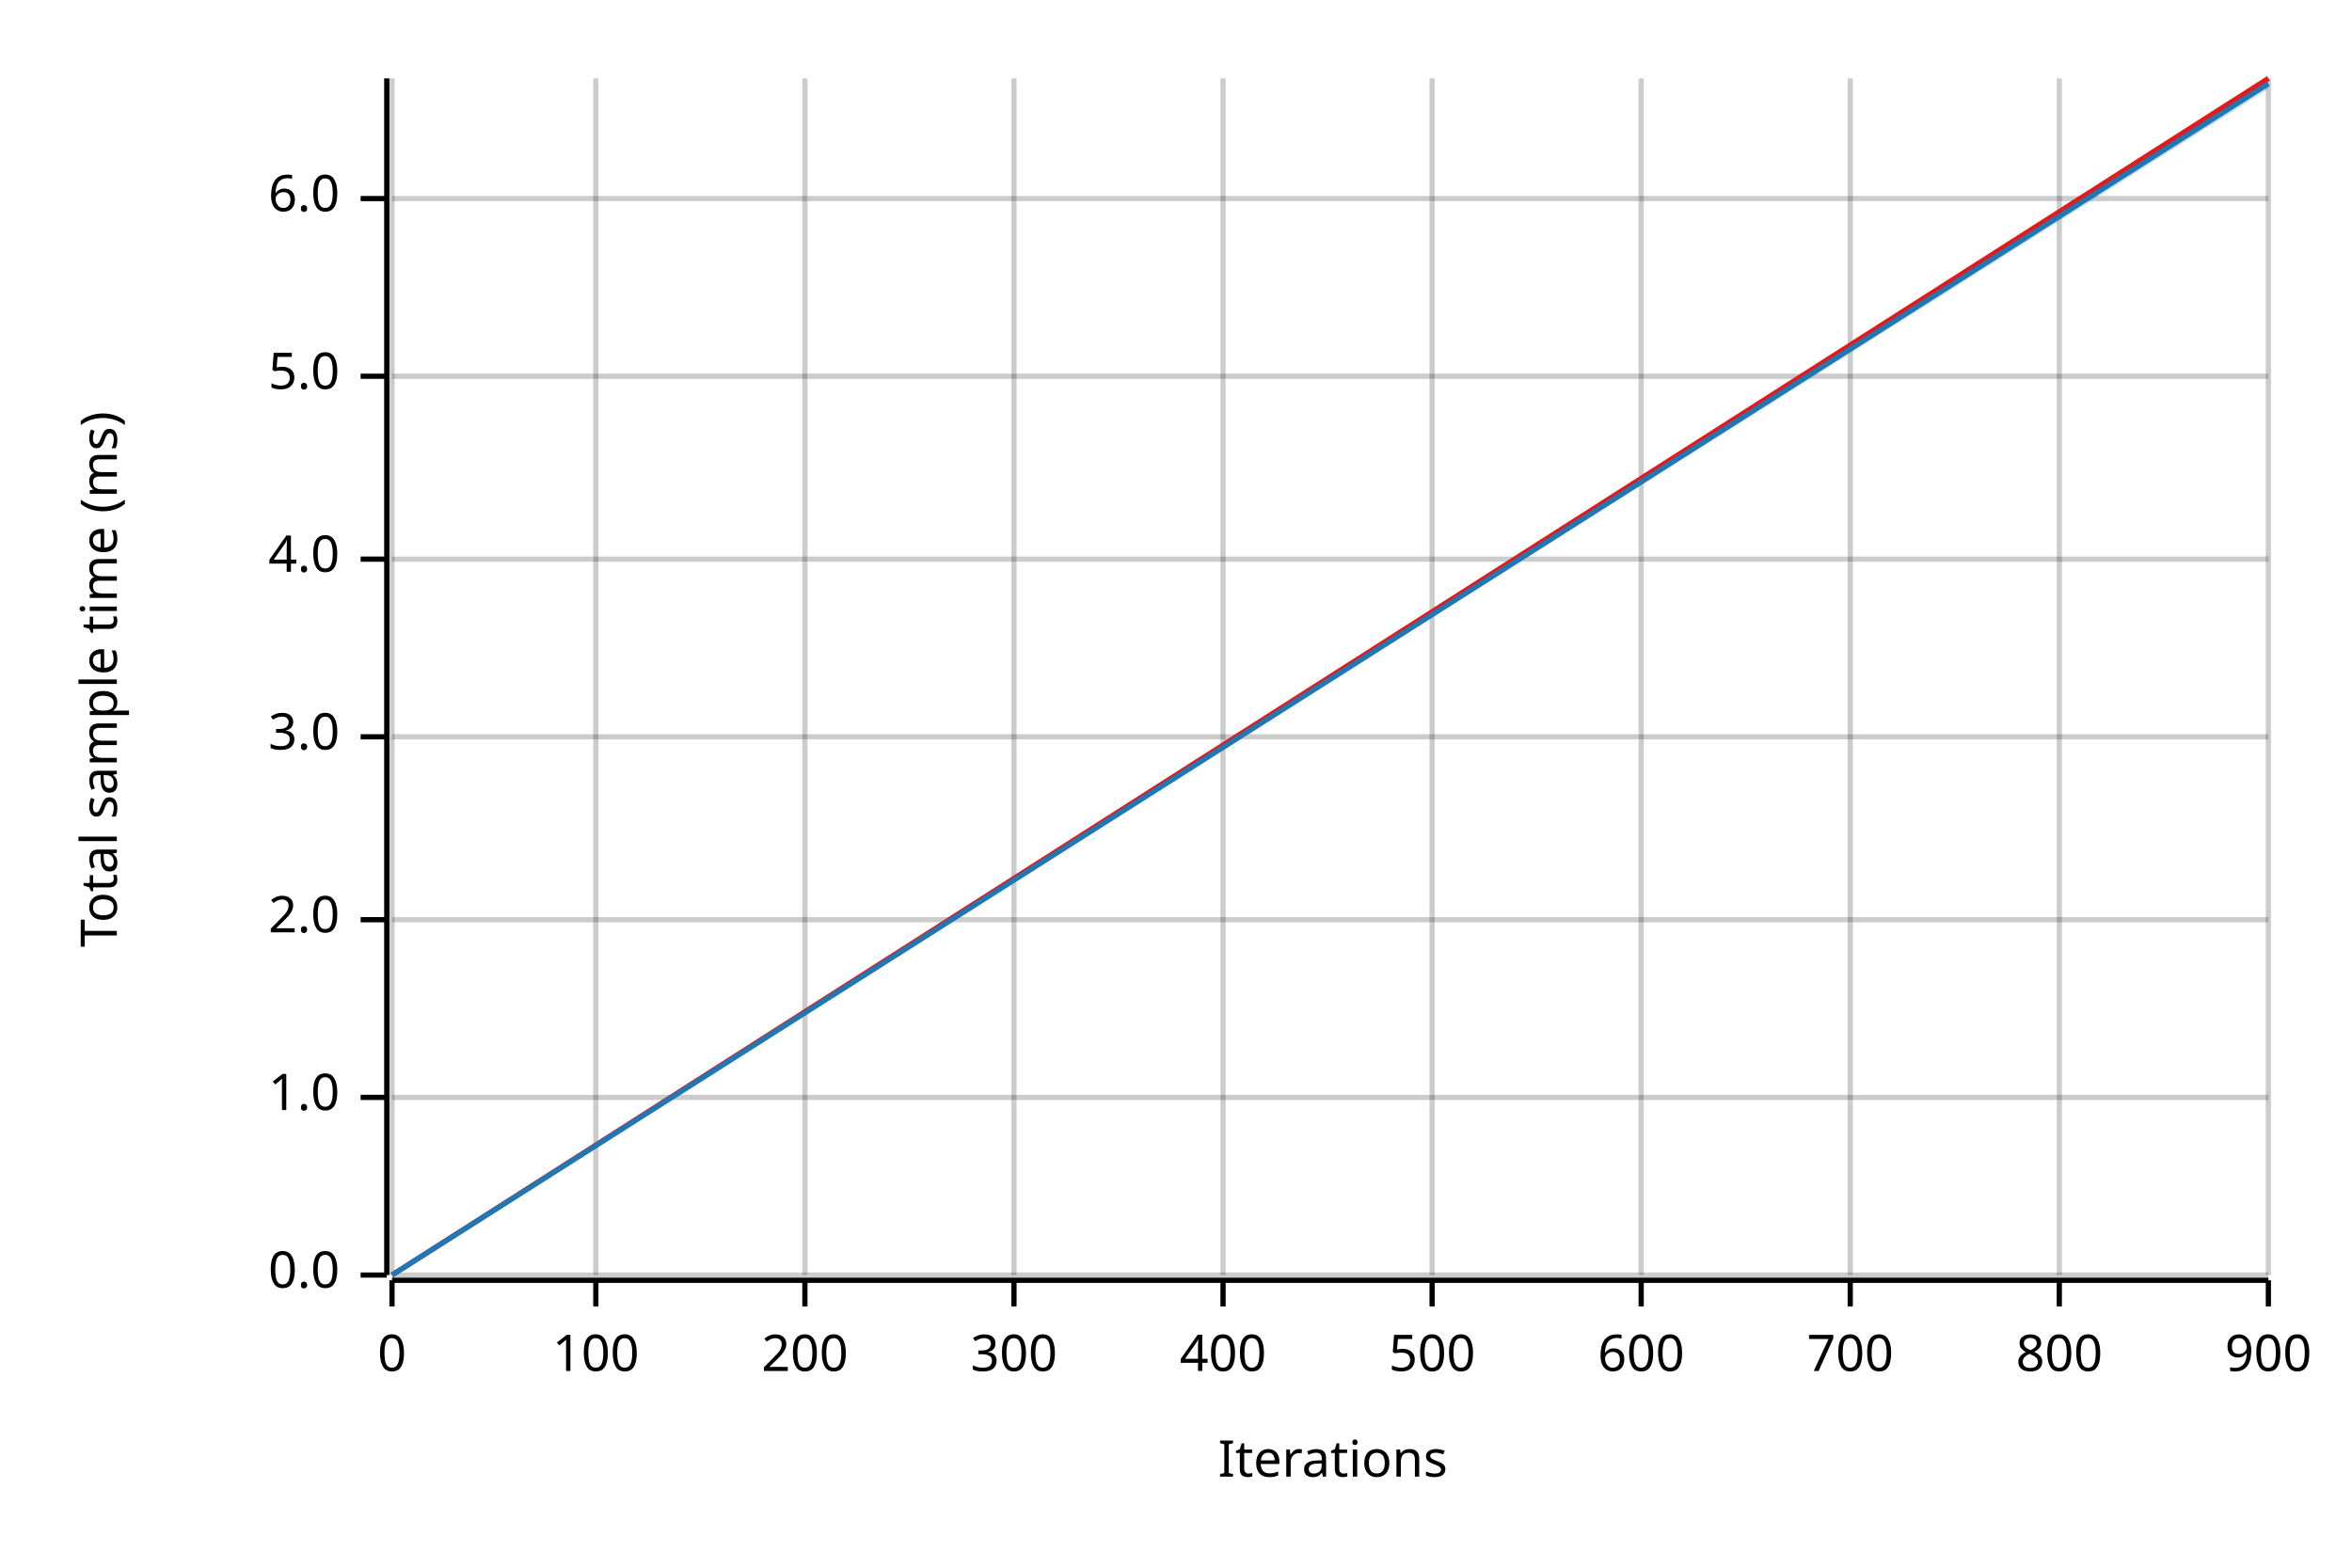
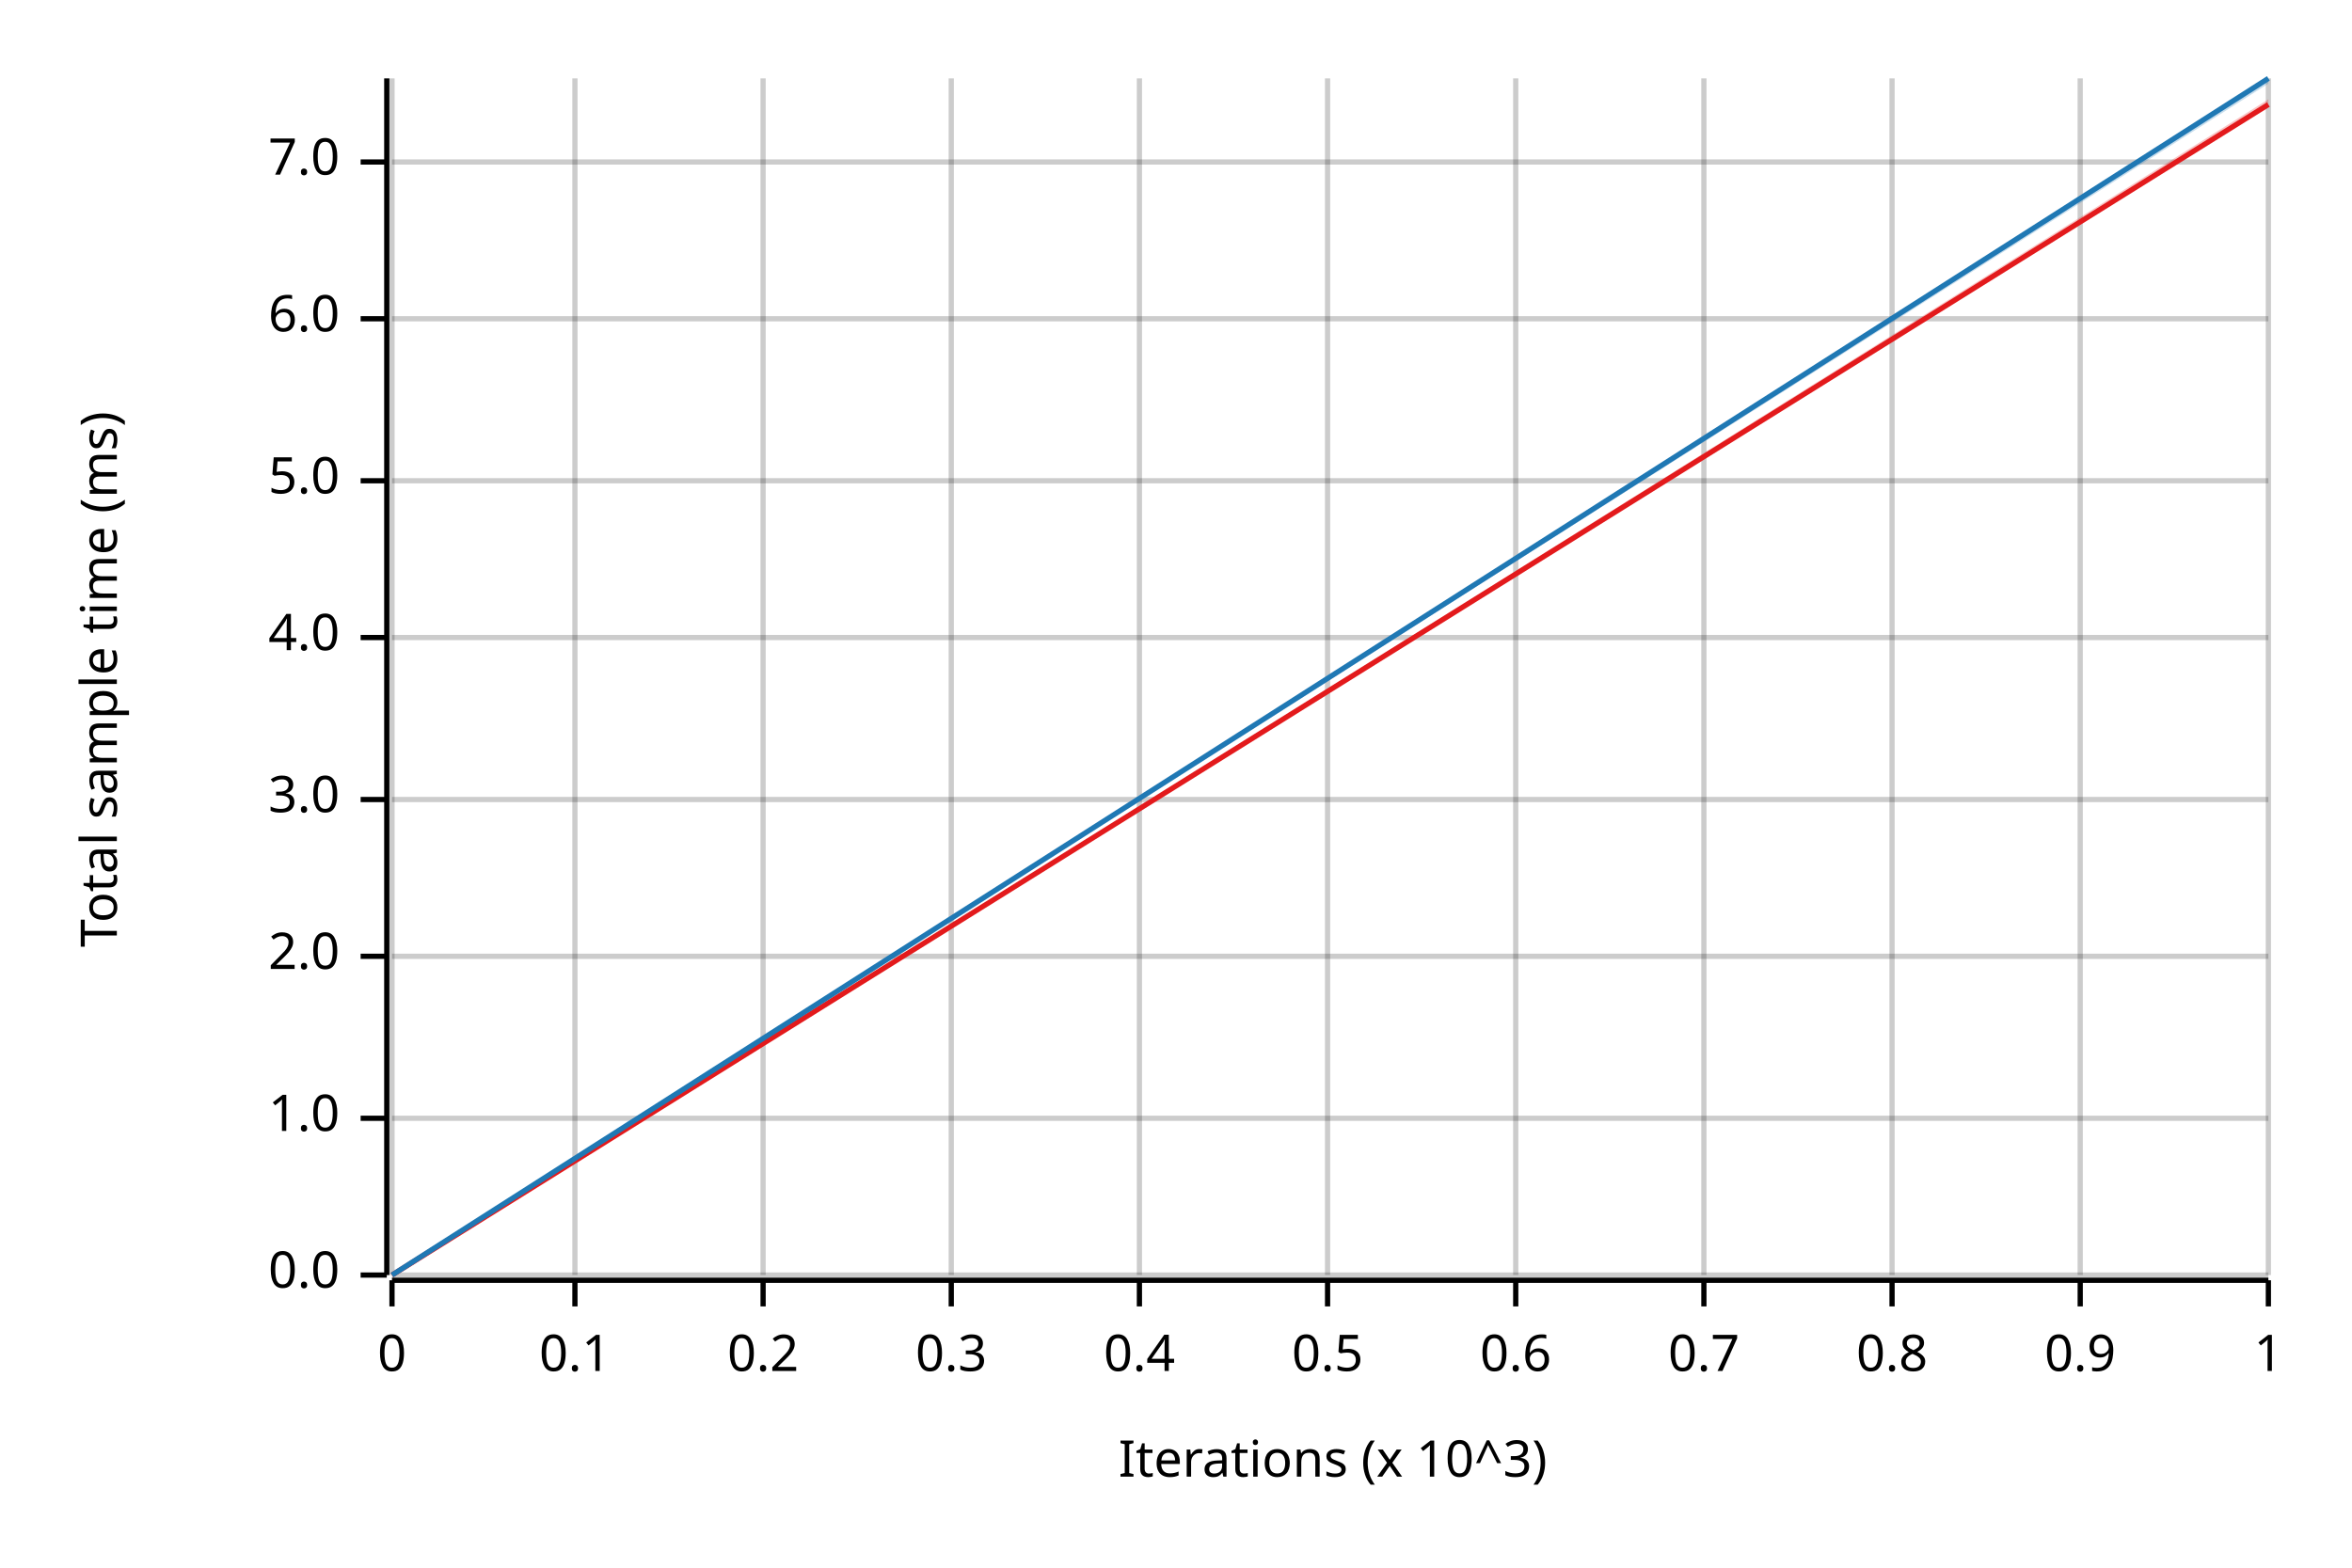
<svg xmlns="http://www.w3.org/2000/svg" width="450" height="300" viewBox="0 0 450 300">
  <text x="15" y="130" dy="0.76em" text-anchor="middle" font-family="sans-serif" font-size="9.677" opacity="1" fill="#000000" transform="rotate(270, 15, 130)">
Total sample time (ms)
</text>
  <text x="255" y="285" dy="-0.5ex" text-anchor="middle" font-family="sans-serif" font-size="9.677" opacity="1" fill="#000000">
- Iterations
+ Iterations (x 10^3)
</text>
  <line opacity="0.2" stroke="#000000" stroke-width="1" x1="75" y1="244" x2="75" y2="15" />
-   <line opacity="0.2" stroke="#000000" stroke-width="1" x1="114" y1="244" x2="114" y2="15" />
-   <line opacity="0.2" stroke="#000000" stroke-width="1" x1="154" y1="244" x2="154" y2="15" />
-   <line opacity="0.2" stroke="#000000" stroke-width="1" x1="194" y1="244" x2="194" y2="15" />
-   <line opacity="0.2" stroke="#000000" stroke-width="1" x1="234" y1="244" x2="234" y2="15" />
-   <line opacity="0.2" stroke="#000000" stroke-width="1" x1="274" y1="244" x2="274" y2="15" />
-   <line opacity="0.2" stroke="#000000" stroke-width="1" x1="314" y1="244" x2="314" y2="15" />
-   <line opacity="0.2" stroke="#000000" stroke-width="1" x1="354" y1="244" x2="354" y2="15" />
-   <line opacity="0.2" stroke="#000000" stroke-width="1" x1="394" y1="244" x2="394" y2="15" />
+   <line opacity="0.2" stroke="#000000" stroke-width="1" x1="110" y1="244" x2="110" y2="15" />
+   <line opacity="0.2" stroke="#000000" stroke-width="1" x1="146" y1="244" x2="146" y2="15" />
+   <line opacity="0.2" stroke="#000000" stroke-width="1" x1="182" y1="244" x2="182" y2="15" />
+   <line opacity="0.2" stroke="#000000" stroke-width="1" x1="218" y1="244" x2="218" y2="15" />
+   <line opacity="0.2" stroke="#000000" stroke-width="1" x1="254" y1="244" x2="254" y2="15" />
+   <line opacity="0.2" stroke="#000000" stroke-width="1" x1="290" y1="244" x2="290" y2="15" />
+   <line opacity="0.2" stroke="#000000" stroke-width="1" x1="326" y1="244" x2="326" y2="15" />
+   <line opacity="0.2" stroke="#000000" stroke-width="1" x1="362" y1="244" x2="362" y2="15" />
+   <line opacity="0.2" stroke="#000000" stroke-width="1" x1="398" y1="244" x2="398" y2="15" />
  <line opacity="0.2" stroke="#000000" stroke-width="1" x1="434" y1="244" x2="434" y2="15" />
  <line opacity="0.2" stroke="#000000" stroke-width="1" x1="75" y1="244" x2="434" y2="244" />
-   <line opacity="0.2" stroke="#000000" stroke-width="1" x1="75" y1="210" x2="434" y2="210" />
-   <line opacity="0.2" stroke="#000000" stroke-width="1" x1="75" y1="176" x2="434" y2="176" />
-   <line opacity="0.2" stroke="#000000" stroke-width="1" x1="75" y1="141" x2="434" y2="141" />
-   <line opacity="0.2" stroke="#000000" stroke-width="1" x1="75" y1="107" x2="434" y2="107" />
-   <line opacity="0.2" stroke="#000000" stroke-width="1" x1="75" y1="72" x2="434" y2="72" />
-   <line opacity="0.2" stroke="#000000" stroke-width="1" x1="75" y1="38" x2="434" y2="38" />
+   <line opacity="0.2" stroke="#000000" stroke-width="1" x1="75" y1="214" x2="434" y2="214" />
+   <line opacity="0.2" stroke="#000000" stroke-width="1" x1="75" y1="183" x2="434" y2="183" />
+   <line opacity="0.2" stroke="#000000" stroke-width="1" x1="75" y1="153" x2="434" y2="153" />
+   <line opacity="0.2" stroke="#000000" stroke-width="1" x1="75" y1="122" x2="434" y2="122" />
+   <line opacity="0.2" stroke="#000000" stroke-width="1" x1="75" y1="92" x2="434" y2="92" />
+   <line opacity="0.2" stroke="#000000" stroke-width="1" x1="75" y1="61" x2="434" y2="61" />
+   <line opacity="0.2" stroke="#000000" stroke-width="1" x1="75" y1="31" x2="434" y2="31" />
  <polyline fill="none" opacity="1" stroke="#000000" stroke-width="1" points="74,15 74,244 " />
  <text x="65" y="244" dy="0.5ex" text-anchor="end" font-family="sans-serif" font-size="9.677" opacity="1" fill="#000000">
0.0
</text>
  <polyline fill="none" opacity="1" stroke="#000000" stroke-width="1" points="69,244 74,244 " />
-   <text x="65" y="210" dy="0.5ex" text-anchor="end" font-family="sans-serif" font-size="9.677" opacity="1" fill="#000000">
+   <text x="65" y="214" dy="0.5ex" text-anchor="end" font-family="sans-serif" font-size="9.677" opacity="1" fill="#000000">
1.0
</text>
-   <polyline fill="none" opacity="1" stroke="#000000" stroke-width="1" points="69,210 74,210 " />
-   <text x="65" y="176" dy="0.5ex" text-anchor="end" font-family="sans-serif" font-size="9.677" opacity="1" fill="#000000">
+   <polyline fill="none" opacity="1" stroke="#000000" stroke-width="1" points="69,214 74,214 " />
+   <text x="65" y="183" dy="0.5ex" text-anchor="end" font-family="sans-serif" font-size="9.677" opacity="1" fill="#000000">
2.0
</text>
-   <polyline fill="none" opacity="1" stroke="#000000" stroke-width="1" points="69,176 74,176 " />
-   <text x="65" y="141" dy="0.5ex" text-anchor="end" font-family="sans-serif" font-size="9.677" opacity="1" fill="#000000">
+   <polyline fill="none" opacity="1" stroke="#000000" stroke-width="1" points="69,183 74,183 " />
+   <text x="65" y="153" dy="0.5ex" text-anchor="end" font-family="sans-serif" font-size="9.677" opacity="1" fill="#000000">
3.0
</text>
-   <polyline fill="none" opacity="1" stroke="#000000" stroke-width="1" points="69,141 74,141 " />
-   <text x="65" y="107" dy="0.5ex" text-anchor="end" font-family="sans-serif" font-size="9.677" opacity="1" fill="#000000">
+   <polyline fill="none" opacity="1" stroke="#000000" stroke-width="1" points="69,153 74,153 " />
+   <text x="65" y="122" dy="0.5ex" text-anchor="end" font-family="sans-serif" font-size="9.677" opacity="1" fill="#000000">
4.0
</text>
-   <polyline fill="none" opacity="1" stroke="#000000" stroke-width="1" points="69,107 74,107 " />
-   <text x="65" y="72" dy="0.5ex" text-anchor="end" font-family="sans-serif" font-size="9.677" opacity="1" fill="#000000">
+   <polyline fill="none" opacity="1" stroke="#000000" stroke-width="1" points="69,122 74,122 " />
+   <text x="65" y="92" dy="0.5ex" text-anchor="end" font-family="sans-serif" font-size="9.677" opacity="1" fill="#000000">
5.0
</text>
-   <polyline fill="none" opacity="1" stroke="#000000" stroke-width="1" points="69,72 74,72 " />
-   <text x="65" y="38" dy="0.5ex" text-anchor="end" font-family="sans-serif" font-size="9.677" opacity="1" fill="#000000">
+   <polyline fill="none" opacity="1" stroke="#000000" stroke-width="1" points="69,92 74,92 " />
+   <text x="65" y="61" dy="0.5ex" text-anchor="end" font-family="sans-serif" font-size="9.677" opacity="1" fill="#000000">
6.0
</text>
-   <polyline fill="none" opacity="1" stroke="#000000" stroke-width="1" points="69,38 74,38 " />
+   <polyline fill="none" opacity="1" stroke="#000000" stroke-width="1" points="69,61 74,61 " />
+   <text x="65" y="31" dy="0.5ex" text-anchor="end" font-family="sans-serif" font-size="9.677" opacity="1" fill="#000000">
+ 7.0
+ </text>
+   <polyline fill="none" opacity="1" stroke="#000000" stroke-width="1" points="69,31 74,31 " />
  <polyline fill="none" opacity="1" stroke="#000000" stroke-width="1" points="75,245 434,245 " />
  <text x="75" y="255" dy="0.76em" text-anchor="middle" font-family="sans-serif" font-size="9.677" opacity="1" fill="#000000">
0
</text>
  <polyline fill="none" opacity="1" stroke="#000000" stroke-width="1" points="75,245 75,250 " />
-   <text x="114" y="255" dy="0.76em" text-anchor="middle" font-family="sans-serif" font-size="9.677" opacity="1" fill="#000000">
- 100
+   <text x="110" y="255" dy="0.76em" text-anchor="middle" font-family="sans-serif" font-size="9.677" opacity="1" fill="#000000">
+ 0.1
</text>
-   <polyline fill="none" opacity="1" stroke="#000000" stroke-width="1" points="114,245 114,250 " />
-   <text x="154" y="255" dy="0.76em" text-anchor="middle" font-family="sans-serif" font-size="9.677" opacity="1" fill="#000000">
- 200
+   <polyline fill="none" opacity="1" stroke="#000000" stroke-width="1" points="110,245 110,250 " />
+   <text x="146" y="255" dy="0.76em" text-anchor="middle" font-family="sans-serif" font-size="9.677" opacity="1" fill="#000000">
+ 0.2
</text>
-   <polyline fill="none" opacity="1" stroke="#000000" stroke-width="1" points="154,245 154,250 " />
-   <text x="194" y="255" dy="0.76em" text-anchor="middle" font-family="sans-serif" font-size="9.677" opacity="1" fill="#000000">
- 300
+   <polyline fill="none" opacity="1" stroke="#000000" stroke-width="1" points="146,245 146,250 " />
+   <text x="182" y="255" dy="0.76em" text-anchor="middle" font-family="sans-serif" font-size="9.677" opacity="1" fill="#000000">
+ 0.3
</text>
-   <polyline fill="none" opacity="1" stroke="#000000" stroke-width="1" points="194,245 194,250 " />
-   <text x="234" y="255" dy="0.76em" text-anchor="middle" font-family="sans-serif" font-size="9.677" opacity="1" fill="#000000">
- 400
+   <polyline fill="none" opacity="1" stroke="#000000" stroke-width="1" points="182,245 182,250 " />
+   <text x="218" y="255" dy="0.76em" text-anchor="middle" font-family="sans-serif" font-size="9.677" opacity="1" fill="#000000">
+ 0.4
</text>
-   <polyline fill="none" opacity="1" stroke="#000000" stroke-width="1" points="234,245 234,250 " />
-   <text x="274" y="255" dy="0.76em" text-anchor="middle" font-family="sans-serif" font-size="9.677" opacity="1" fill="#000000">
- 500
+   <polyline fill="none" opacity="1" stroke="#000000" stroke-width="1" points="218,245 218,250 " />
+   <text x="254" y="255" dy="0.76em" text-anchor="middle" font-family="sans-serif" font-size="9.677" opacity="1" fill="#000000">
+ 0.5
</text>
-   <polyline fill="none" opacity="1" stroke="#000000" stroke-width="1" points="274,245 274,250 " />
-   <text x="314" y="255" dy="0.76em" text-anchor="middle" font-family="sans-serif" font-size="9.677" opacity="1" fill="#000000">
- 600
+   <polyline fill="none" opacity="1" stroke="#000000" stroke-width="1" points="254,245 254,250 " />
+   <text x="290" y="255" dy="0.76em" text-anchor="middle" font-family="sans-serif" font-size="9.677" opacity="1" fill="#000000">
+ 0.6
</text>
-   <polyline fill="none" opacity="1" stroke="#000000" stroke-width="1" points="314,245 314,250 " />
-   <text x="354" y="255" dy="0.76em" text-anchor="middle" font-family="sans-serif" font-size="9.677" opacity="1" fill="#000000">
- 700
+   <polyline fill="none" opacity="1" stroke="#000000" stroke-width="1" points="290,245 290,250 " />
+   <text x="326" y="255" dy="0.76em" text-anchor="middle" font-family="sans-serif" font-size="9.677" opacity="1" fill="#000000">
+ 0.7
</text>
-   <polyline fill="none" opacity="1" stroke="#000000" stroke-width="1" points="354,245 354,250 " />
-   <text x="394" y="255" dy="0.76em" text-anchor="middle" font-family="sans-serif" font-size="9.677" opacity="1" fill="#000000">
- 800
+   <polyline fill="none" opacity="1" stroke="#000000" stroke-width="1" points="326,245 326,250 " />
+   <text x="362" y="255" dy="0.76em" text-anchor="middle" font-family="sans-serif" font-size="9.677" opacity="1" fill="#000000">
+ 0.8
</text>
-   <polyline fill="none" opacity="1" stroke="#000000" stroke-width="1" points="394,245 394,250 " />
+   <polyline fill="none" opacity="1" stroke="#000000" stroke-width="1" points="362,245 362,250 " />
+   <text x="398" y="255" dy="0.76em" text-anchor="middle" font-family="sans-serif" font-size="9.677" opacity="1" fill="#000000">
+ 0.9
+ </text>
+   <polyline fill="none" opacity="1" stroke="#000000" stroke-width="1" points="398,245 398,250 " />
  <text x="434" y="255" dy="0.76em" text-anchor="middle" font-family="sans-serif" font-size="9.677" opacity="1" fill="#000000">
- 900
+ 1
</text>
  <polyline fill="none" opacity="1" stroke="#000000" stroke-width="1" points="434,245 434,250 " />
-   <polyline fill="none" opacity="1" stroke="#E31A1C" stroke-width="1" points="75,244 434,15 " />
-   <polygon opacity="0.25" fill="#E31A1C" points="75,244 434,16 434,15 " />
-   <polyline fill="none" opacity="1" stroke="#1F78B4" stroke-width="1" points="75,244 434,16 " />
-   <polygon opacity="0.25" fill="#1F78B4" points="75,244 434,17 434,16 " />
+   <polyline fill="none" opacity="1" stroke="#E31A1C" stroke-width="1" points="75,244 434,20 " />
+   <polygon opacity="0.25" fill="#E31A1C" points="75,244 434,20 434,19 " />
+   <polyline fill="none" opacity="1" stroke="#1F78B4" stroke-width="1" points="75,244 434,15 " />
+   <polygon opacity="0.25" fill="#1F78B4" points="75,244 434,16 434,15 " />
</svg>
